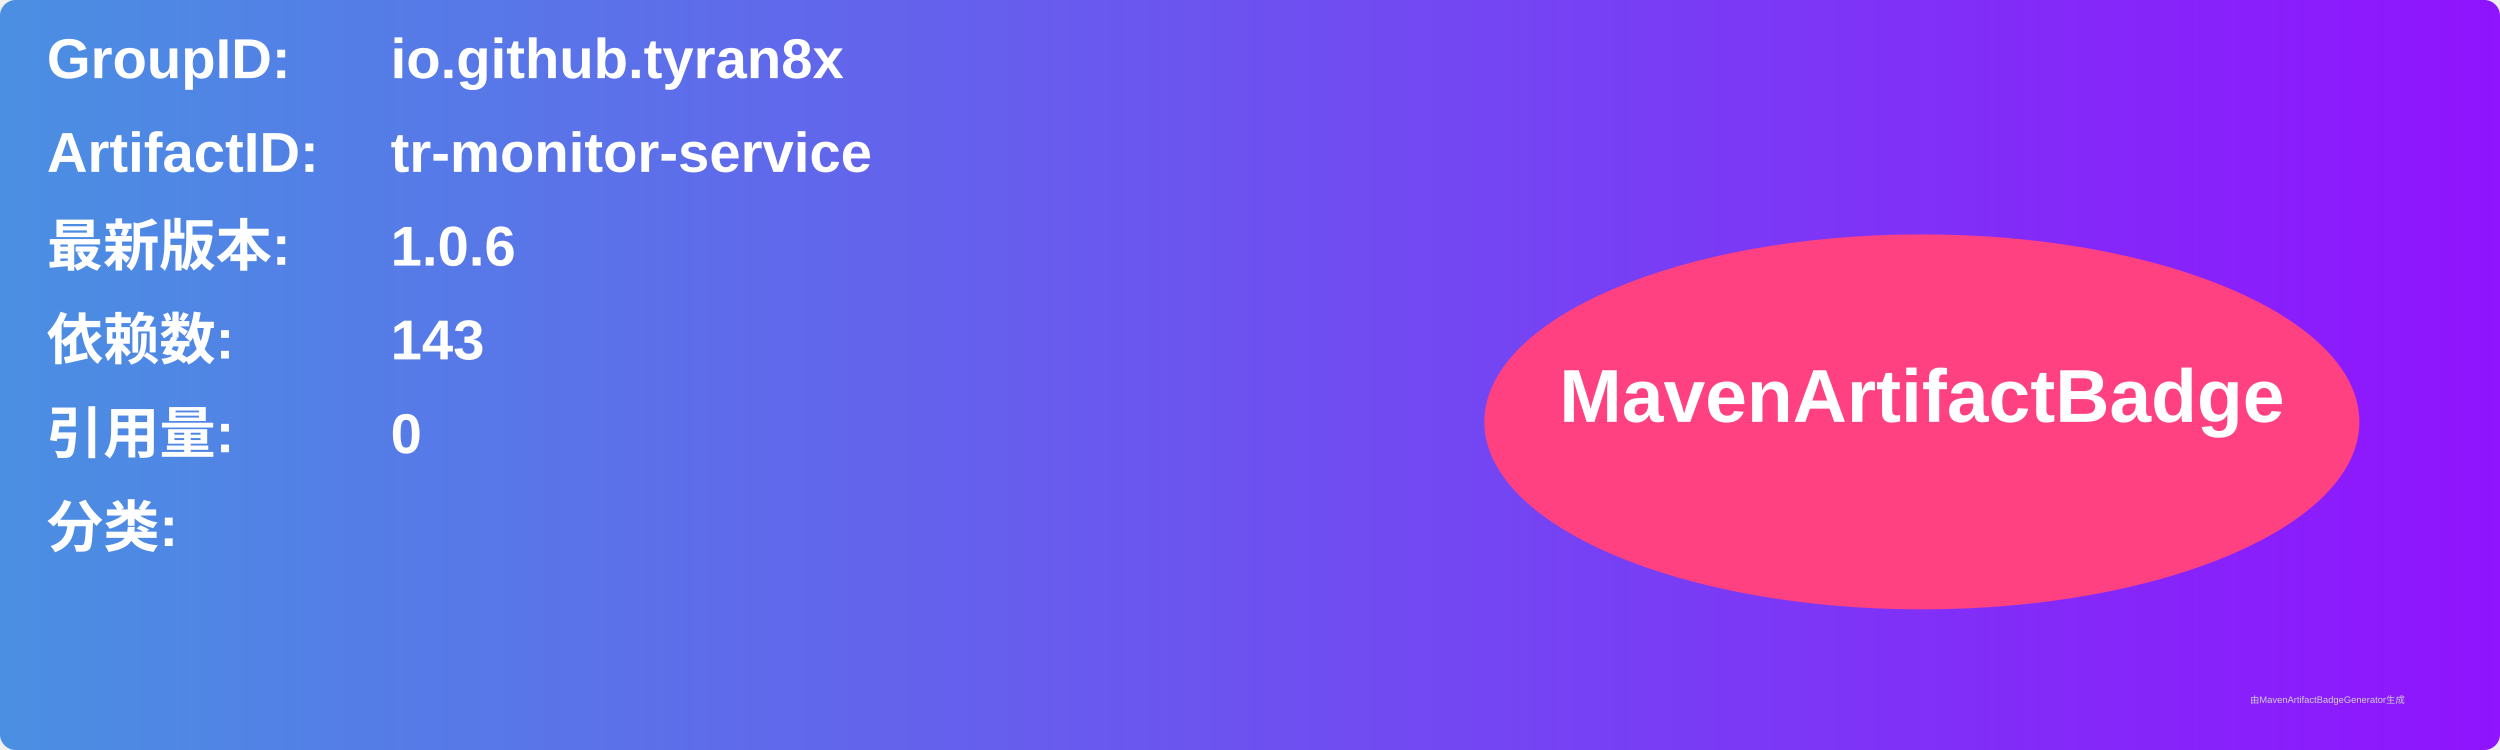
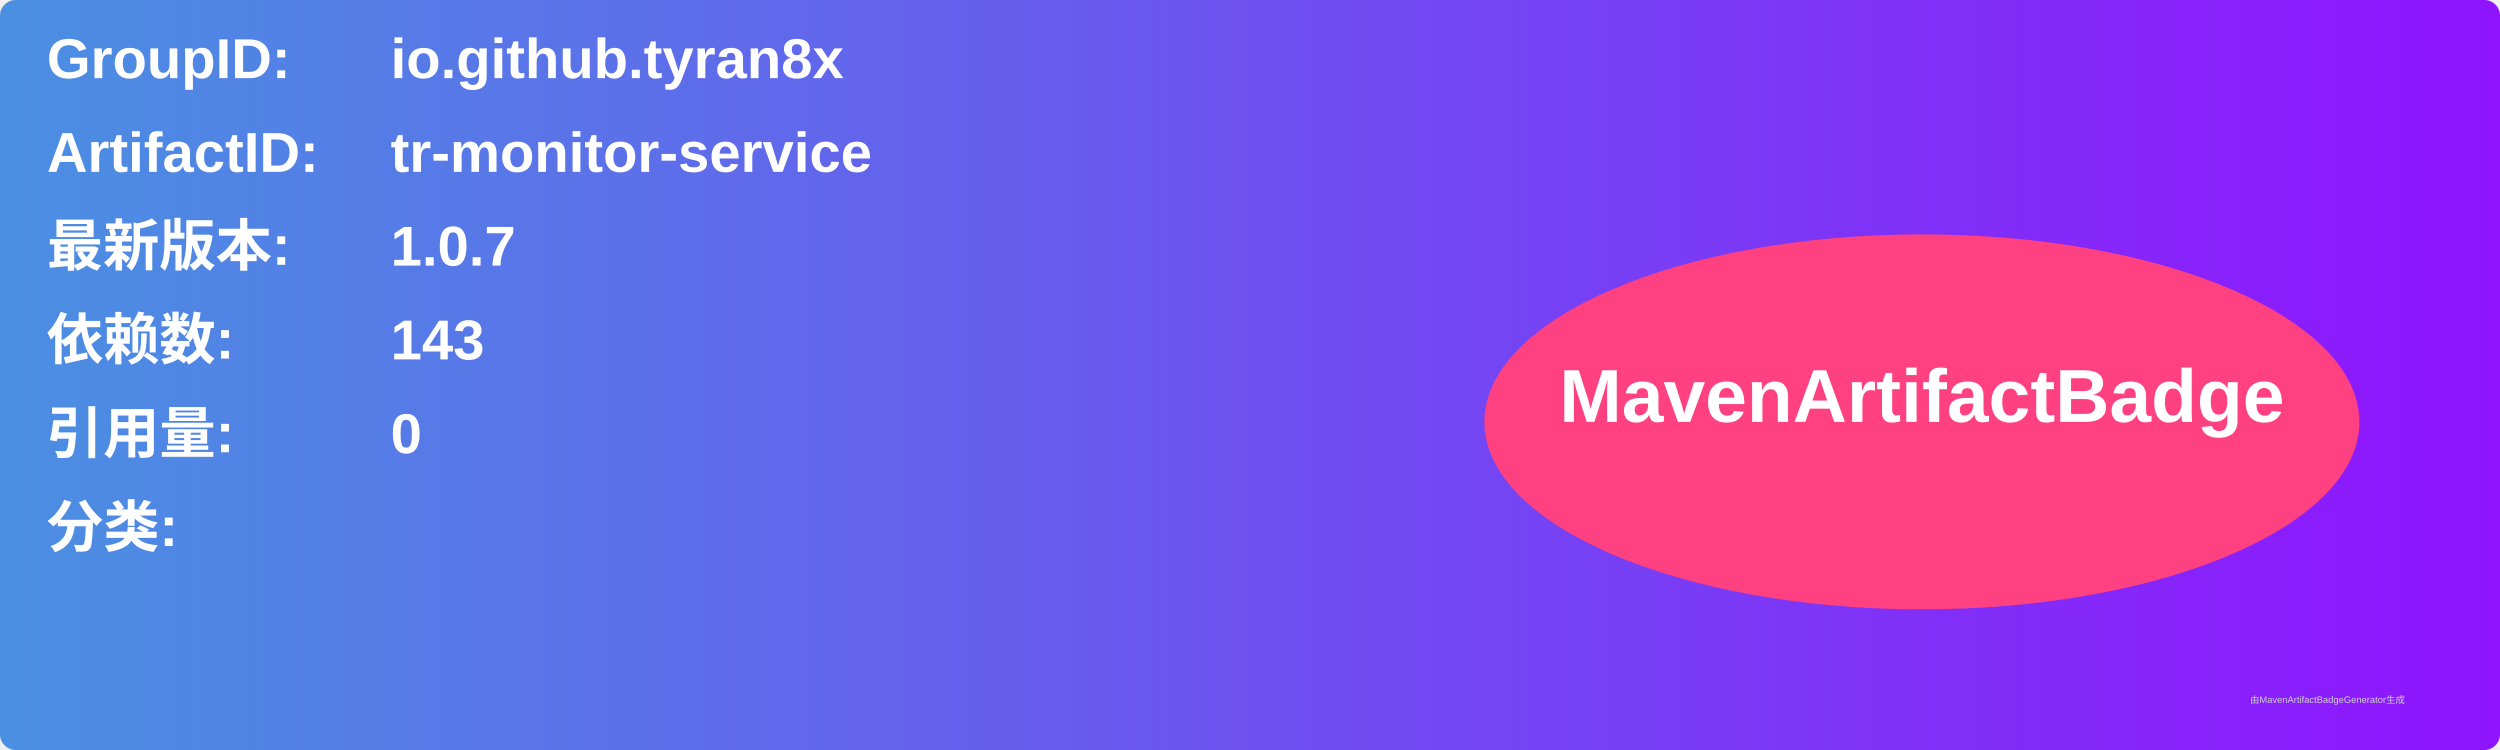
<svg xmlns="http://www.w3.org/2000/svg" width="800" height="240" viewBox="0 0 800 240">
  <linearGradient id="grad" x1="0%" y1="0%" x2="100%" y2="0%">
    <stop offset="0%" stop-color="#4a90e2" />
    <stop offset="100%" stop-color="#9013fe" />
  </linearGradient>
  <rect width="100%" height="100%" rx="5" ry="5" fill="url(#grad)" />
  <g transform="translate(15, 15)">
    <text x="0" y="10" font-family="Arial" font-size="18" fill="white" font-weight="bold" width="260">GroupID:</text>
    <text x="110" y="10" font-family="Arial" font-size="18" fill="white" font-weight="bold" width="460">io.github.tyran8x</text>
    <text x="0" y="40" font-family="Arial" font-size="18" fill="white" font-weight="bold" width="260">ArtifactID:</text>
    <text x="110" y="40" font-family="Arial" font-size="18" fill="white" font-weight="bold" width="460">tr-monitor-service</text>
    <text x="0" y="70" font-family="Arial" font-size="18" fill="white" font-weight="bold">最新版本:</text>
    <text x="110" y="70" font-family="Arial" font-size="18" fill="white" font-weight="bold">
-       <tspan font-weight="bold">1.0.6</tspan>
+       <tspan font-weight="bold">1.0.7</tspan>
    </text>
    <text x="0" y="100" font-family="Arial" font-size="18" fill="white" font-weight="bold">依赖数: </text>
    <text x="110" y="100" font-family="Arial" font-size="18" fill="white">
      <tspan font-weight="bold">143</tspan>
    </text>
    <text x="0" y="130" font-family="Arial" font-size="18" fill="white" font-weight="bold">引用量: </text>
    <text x="110" y="130" font-family="Arial" font-size="18" fill="white">
      <tspan font-weight="bold">0</tspan>
    </text>
    <text x="0" y="160" font-family="Arial" font-size="18" fill="white" font-weight="bold">分类:</text>
    <text x="10" y="190" font-family="Arial" font-size="10" fill="white">
      <tspan font-weight="bold" />
    </text>
    <ellipse cx="600" cy="120" rx="140" ry="60" fill="#ff4081" />
    <text x="600" y="120" text-anchor="middle" font-family="Arial" font-size="24" fill="white" font-weight="bold">MavenArtifactBadge</text>
  </g>
  <text x="720" y="225" font-family="Arial" font-size="3" fill="#d0d0d0">由MavenArtifactBadgeGenerator生成</text>
</svg>
